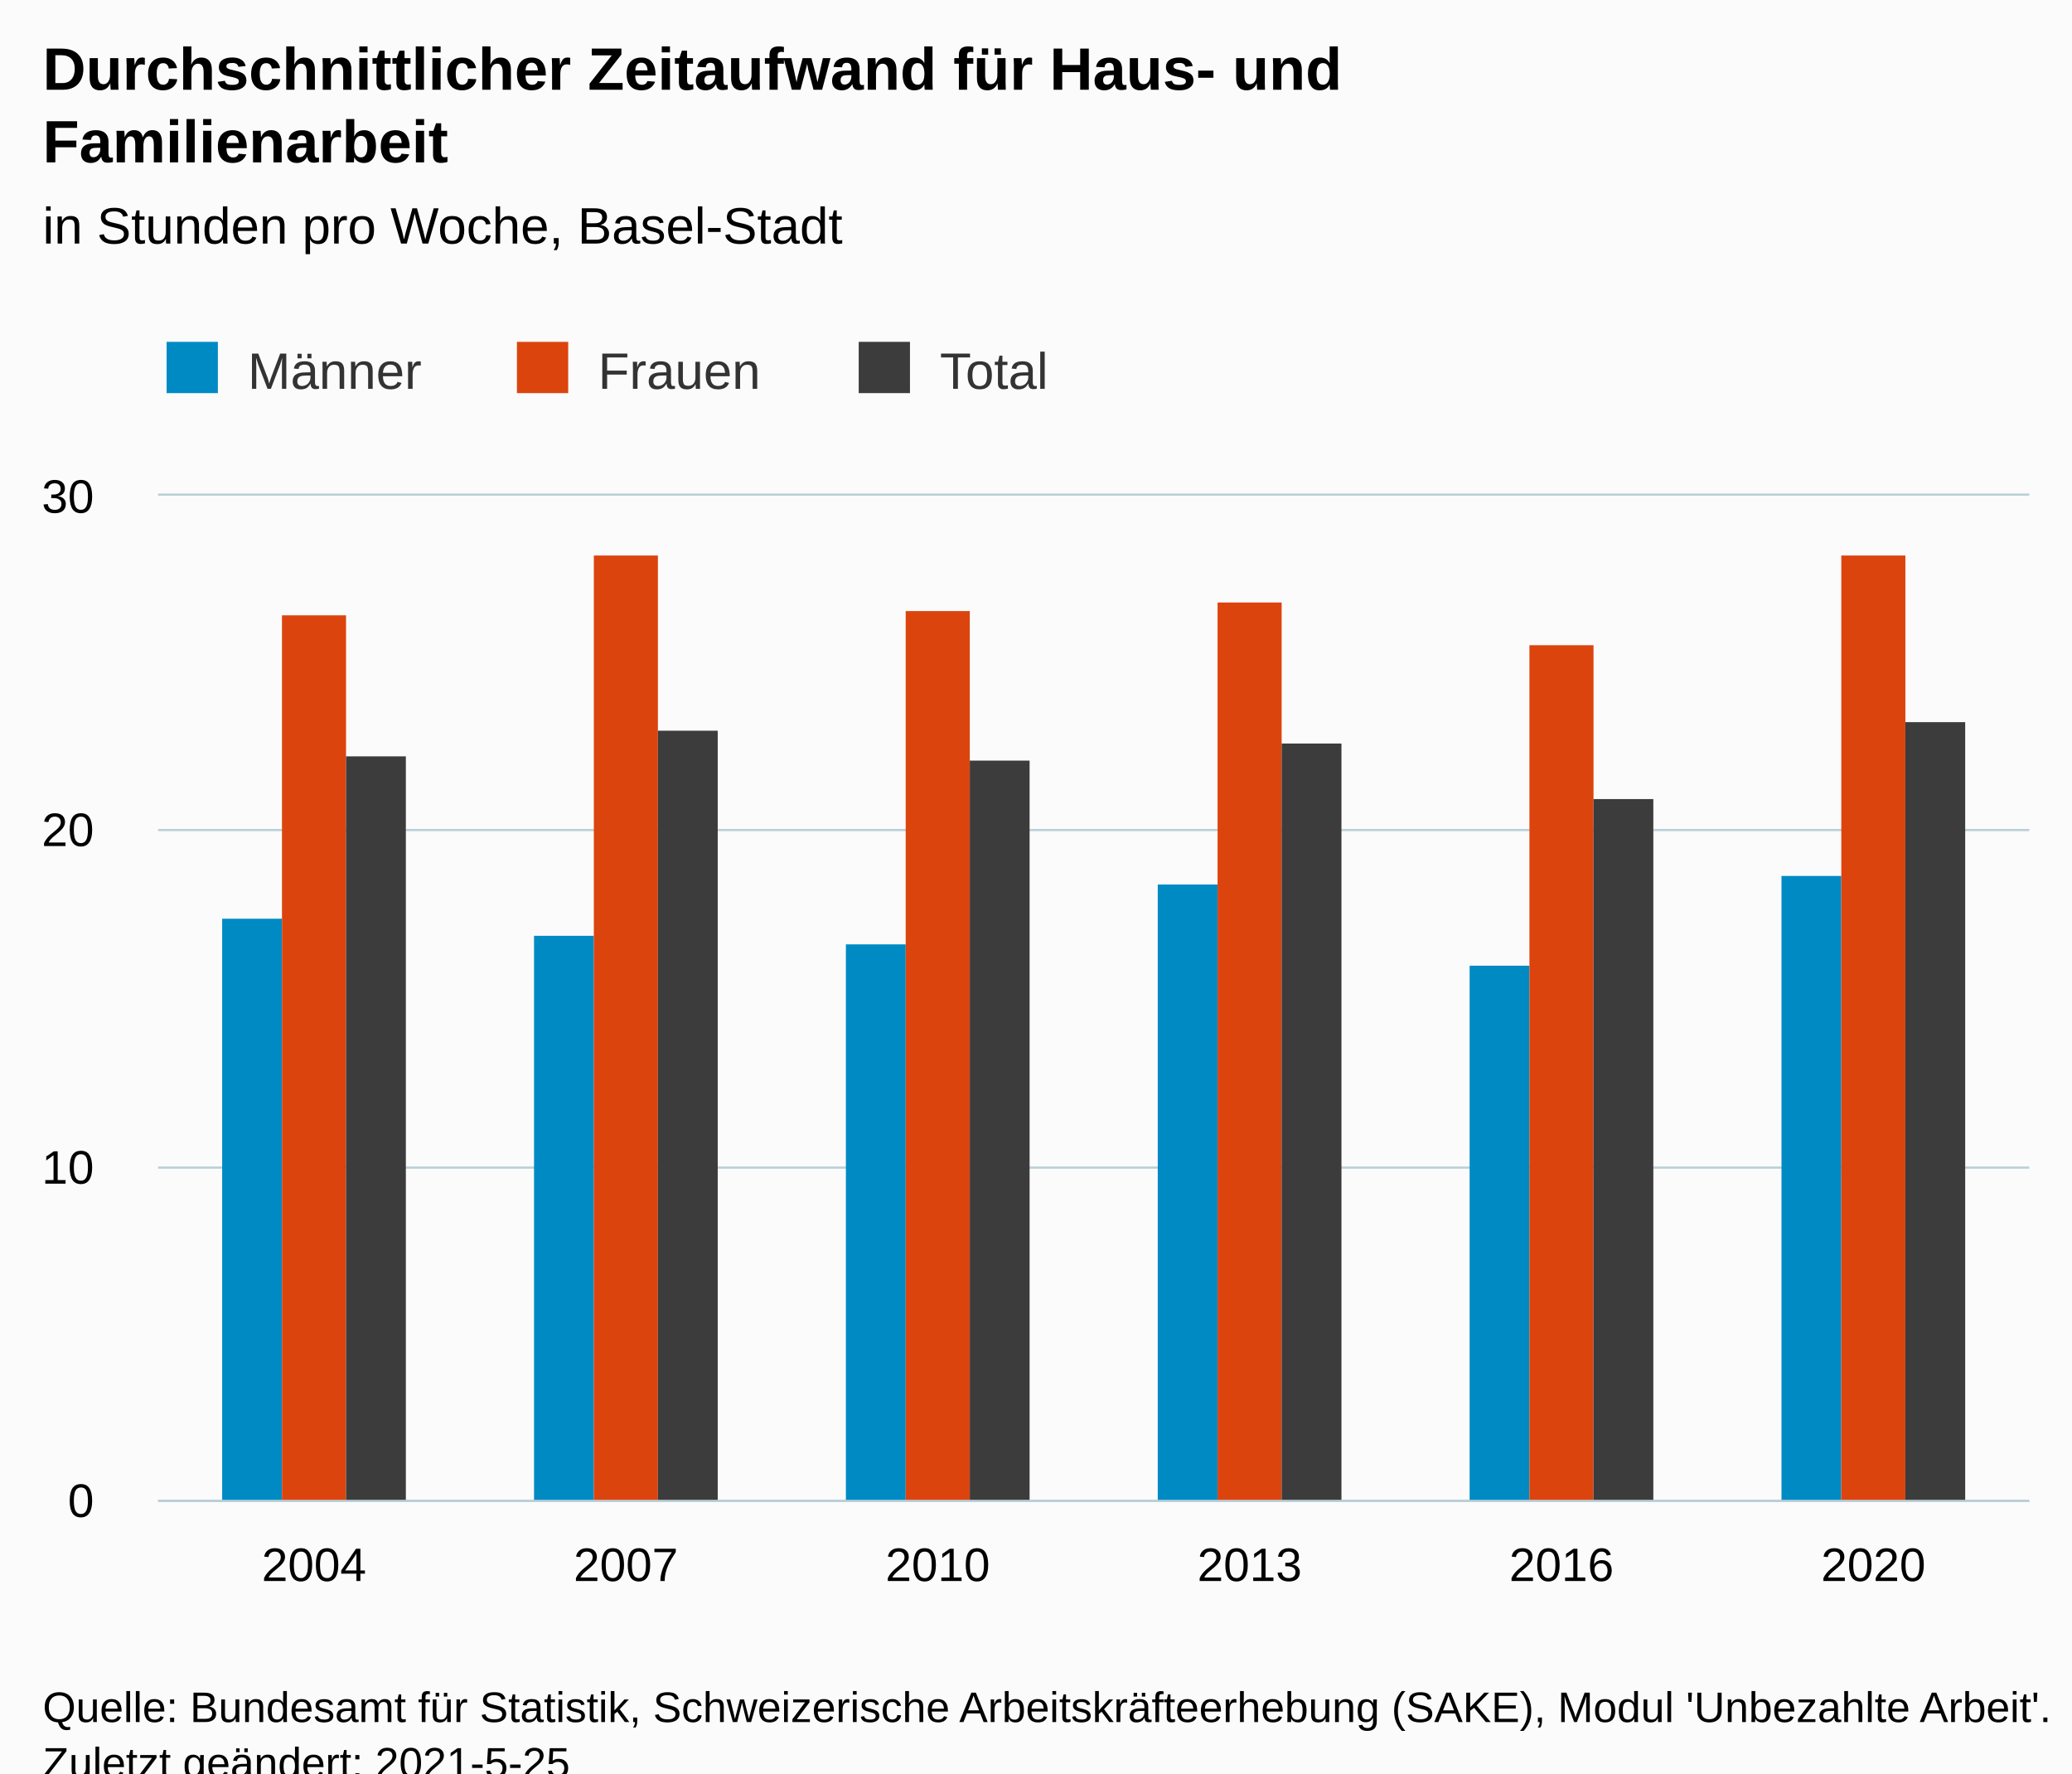
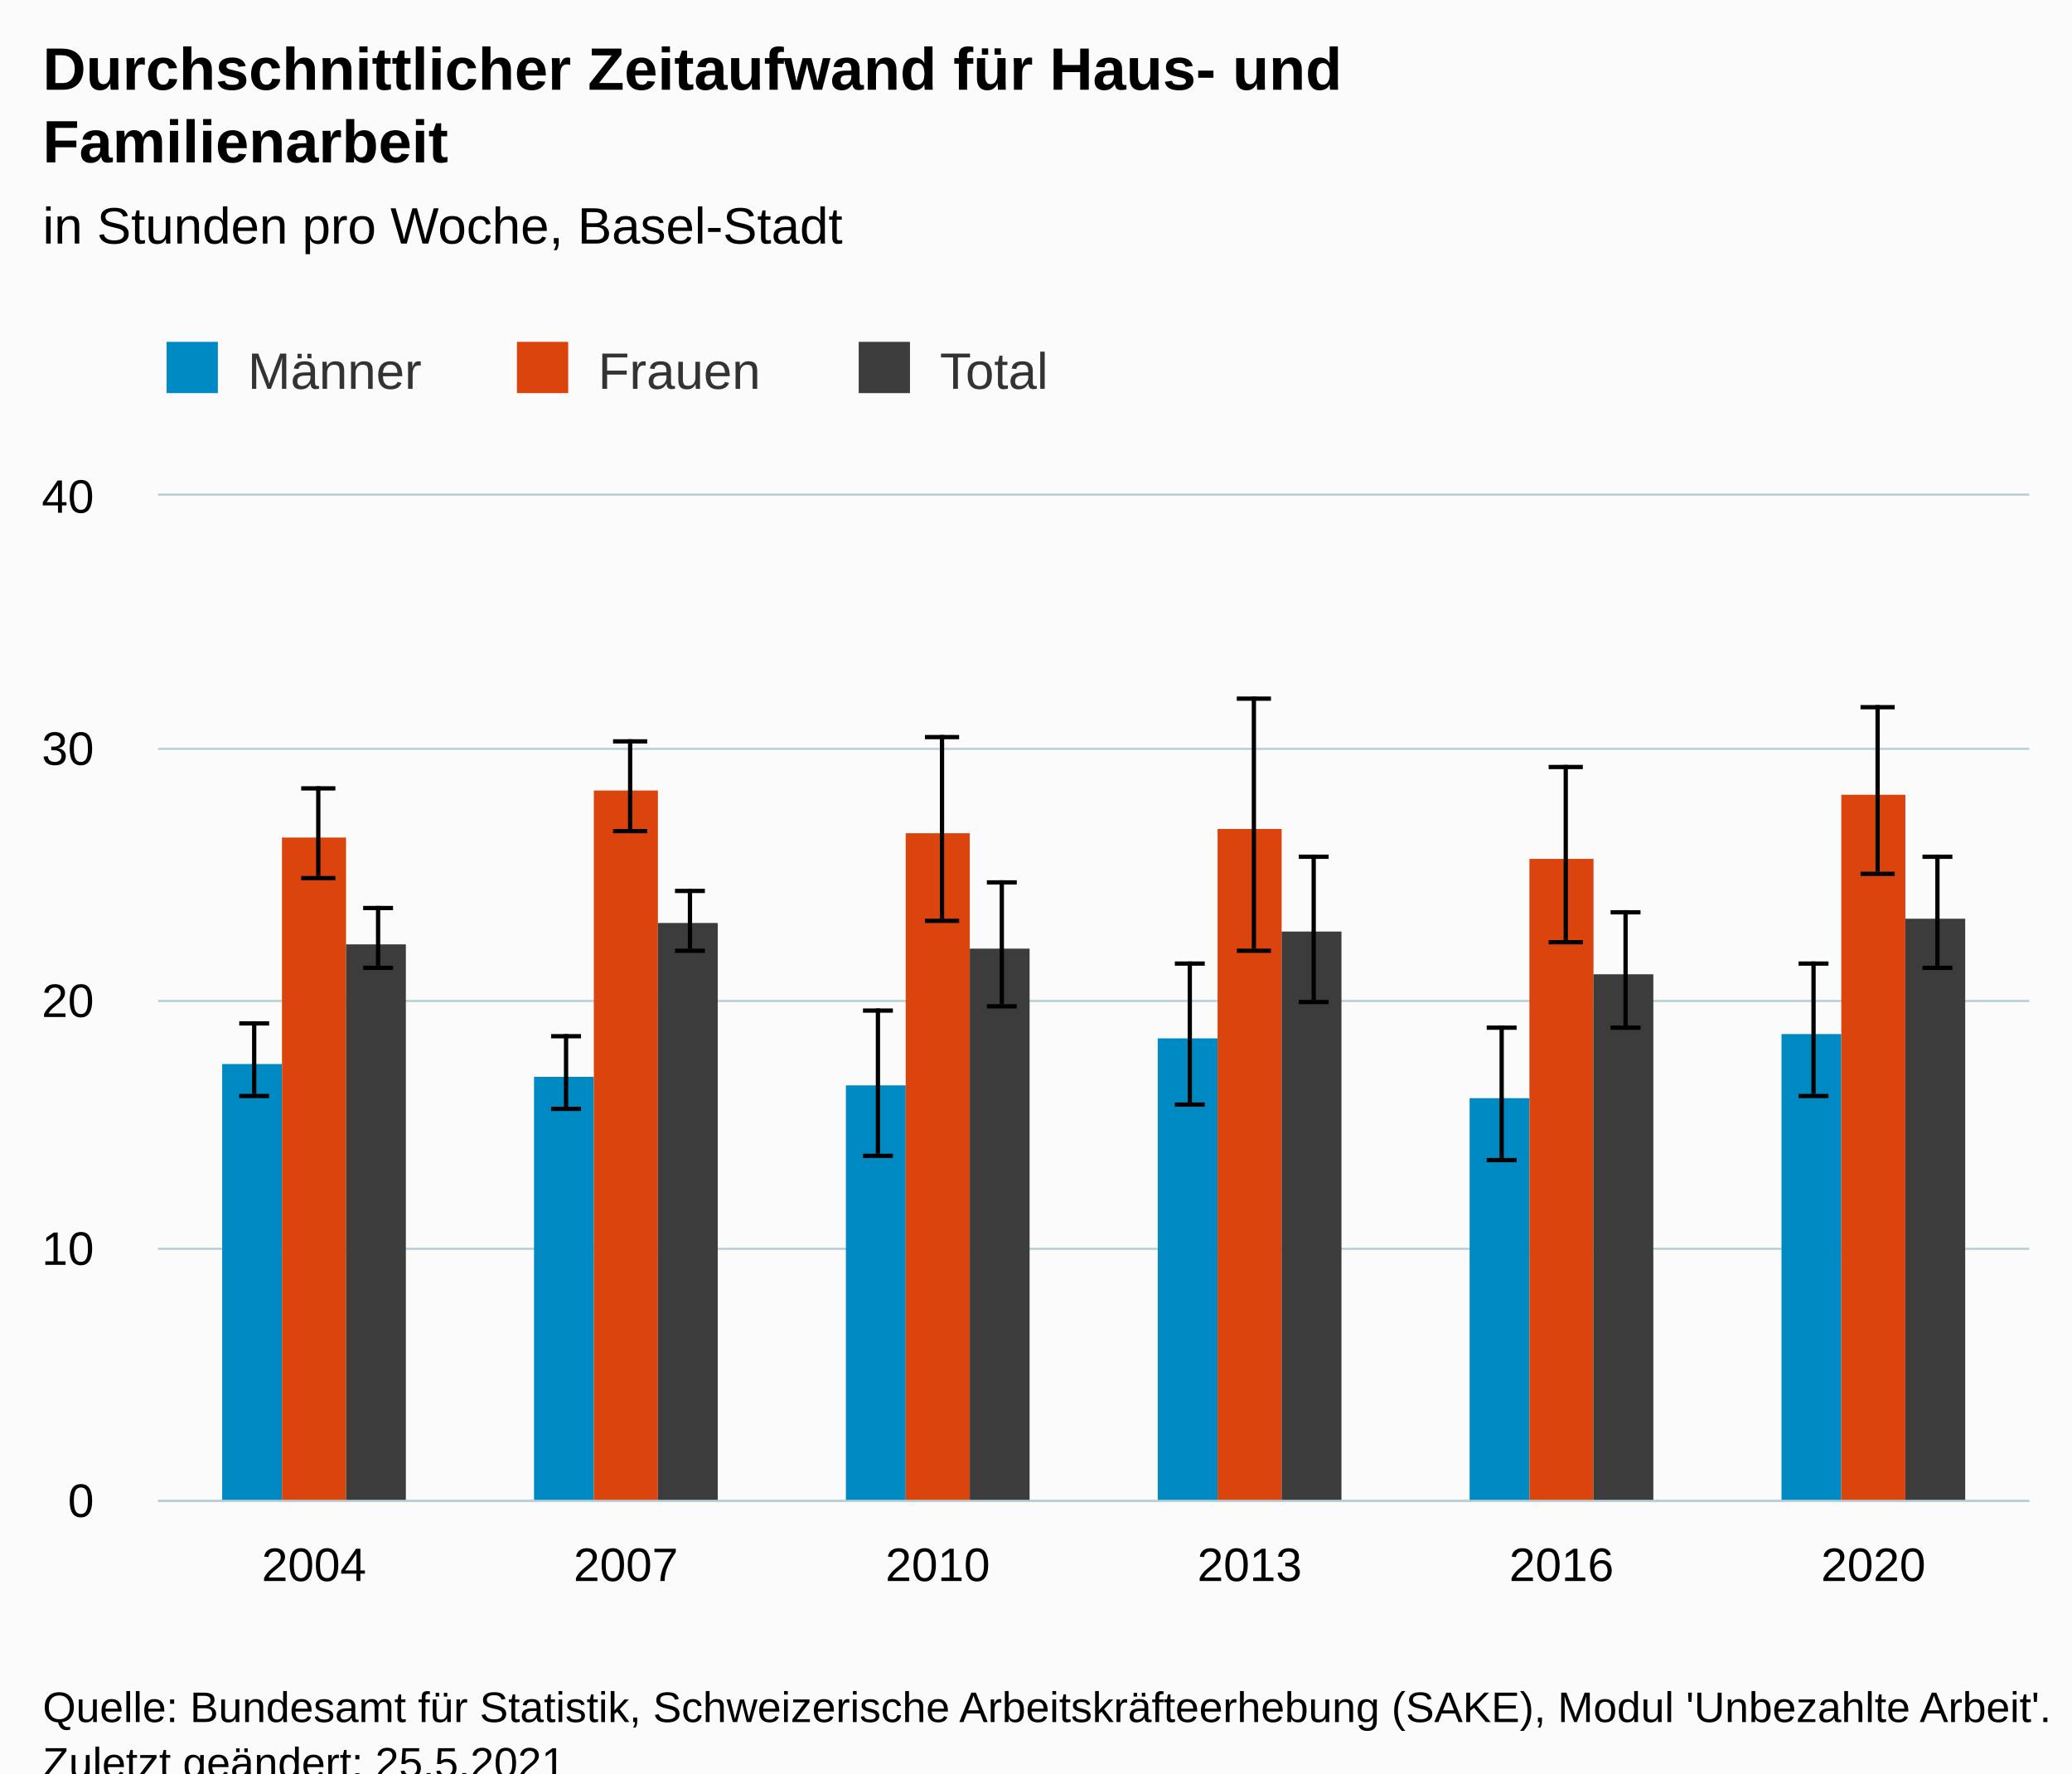
<svg xmlns="http://www.w3.org/2000/svg" version="1.1" class="highcharts-root" style="font-family:Arial;font-size:12px;" viewBox="0 0 485 415">
  <defs>
-     <clipPath id="highcharts-ey8nyea-25-">
+     <clipPath id="highcharts-zz0h9yc-43-">
      <rect x="0" y="0" width="438" height="235" fill="none" />
    </clipPath>
-     <clipPath id="highcharts-ey8nyea-32-">
+     <clipPath id="highcharts-zz0h9yc-50-">
      <rect x="0" y="0" width="438" height="235" fill="none" />
    </clipPath>
-     <clipPath id="highcharts-ey8nyea-45-">
+     <clipPath id="highcharts-zz0h9yc-81-">
      <rect x="37" y="116" width="438" height="235" fill="none" />
    </clipPath>
  </defs>
  <rect fill="#fbfbfb" class="highcharts-background" x="0" y="0" width="485" height="428" rx="0" ry="0" />
  <rect fill="none" class="highcharts-plot-background" x="37" y="116" width="438" height="235" />
  <g class="highcharts-pane-group" data-z-index="0" />
  <g class="highcharts-grid highcharts-xaxis-grid" data-z-index="1">
    <path fill="none" data-z-index="1" class="highcharts-grid-line" d="M 109.5 116 L 109.5 351" opacity="1" />
    <path fill="none" data-z-index="1" class="highcharts-grid-line" d="M 182.5 116 L 182.5 351" opacity="1" />
    <path fill="none" data-z-index="1" class="highcharts-grid-line" d="M 255.5 116 L 255.5 351" opacity="1" />
    <path fill="none" data-z-index="1" class="highcharts-grid-line" d="M 328.5 116 L 328.5 351" opacity="1" />
    <path fill="none" data-z-index="1" class="highcharts-grid-line" d="M 401.5 116 L 401.5 351" opacity="1" />
    <path fill="none" data-z-index="1" class="highcharts-grid-line" d="M 474.5 116 L 474.5 351" opacity="1" />
    <path fill="none" data-z-index="1" class="highcharts-grid-line" d="M 36.5 116 L 36.5 351" opacity="1" />
  </g>
  <g class="highcharts-grid highcharts-yaxis-grid" data-z-index="1">
    <path fill="none" stroke="#B9CFD7" stroke-width="0.5" data-z-index="1" class="highcharts-grid-line" d="M 37 351.25 L 475 351.25" opacity="1" />
-     <path fill="none" stroke="#B9CFD7" stroke-width="0.5" data-z-index="1" class="highcharts-grid-line" d="M 37 273.25 L 475 273.25" opacity="1" />
-     <path fill="none" stroke="#B9CFD7" stroke-width="0.5" data-z-index="1" class="highcharts-grid-line" d="M 37 194.25 L 475 194.25" opacity="1" />
+     <path fill="none" stroke="#B9CFD7" stroke-width="0.5" data-z-index="1" class="highcharts-grid-line" d="M 37 292.25 L 475 292.25" opacity="1" />
+     <path fill="none" stroke="#B9CFD7" stroke-width="0.5" data-z-index="1" class="highcharts-grid-line" d="M 37 234.25 L 475 234.25" opacity="1" />
+     <path fill="none" stroke="#B9CFD7" stroke-width="0.5" data-z-index="1" class="highcharts-grid-line" d="M 37 175.25 L 475 175.25" opacity="1" />
    <path fill="none" stroke="#B9CFD7" stroke-width="0.5" data-z-index="1" class="highcharts-grid-line" d="M 37 115.75 L 475 115.75" opacity="1" />
  </g>
  <rect fill="none" class="highcharts-plot-border" data-z-index="1" x="37" y="116" width="438" height="235" />
  <g class="highcharts-axis highcharts-xaxis" data-z-index="2">
    <path fill="none" class="highcharts-axis-line" stroke="#B9CFD7" stroke-width="0.5" data-z-index="7" d="M 37 351.25 L 475 351.25" />
  </g>
  <g class="highcharts-axis highcharts-yaxis" data-z-index="2">
    <path fill="none" class="highcharts-axis-line" data-z-index="7" d="M 37 116 L 37 351" />
  </g>
  <g class="highcharts-series-group" data-z-index="3">
-     <g class="highcharts-series highcharts-series-0 highcharts-column-series" data-z-index="0.1" opacity="1" transform="translate(37,116) scale(1 1)" clip-path="url(#highcharts-ey8nyea-32-)">
-       <rect x="15" y="99" width="14" height="137" fill="#008AC3" opacity="1" class="highcharts-point" />
-       <rect x="88" y="103" width="14" height="133" fill="#008AC3" opacity="1" class="highcharts-point" />
-       <rect x="161" y="105" width="14" height="131" fill="#008AC3" opacity="1" class="highcharts-point" />
-       <rect x="234" y="91" width="14" height="145" fill="#008AC3" opacity="1" class="highcharts-point" />
-       <rect x="307" y="110" width="14" height="126" fill="#008AC3" opacity="1" class="highcharts-point" />
-       <rect x="380" y="89" width="14" height="147" fill="#008AC3" opacity="1" class="highcharts-point" />
+     <g class="highcharts-series highcharts-series-0 highcharts-column-series" data-z-index="0.1" opacity="1" transform="translate(37,116) scale(1 1)" clip-path="url(#highcharts-zz0h9yc-50-)">
+       <rect x="15" y="133" width="14" height="103" fill="#008AC3" opacity="1" class="highcharts-point" />
+       <rect x="88" y="136" width="14" height="100" fill="#008AC3" opacity="1" class="highcharts-point" />
+       <rect x="161" y="138" width="14" height="98" fill="#008AC3" opacity="1" class="highcharts-point" />
+       <rect x="234" y="127" width="14" height="109" fill="#008AC3" opacity="1" class="highcharts-point" />
+       <rect x="307" y="141" width="14" height="95" fill="#008AC3" opacity="1" class="highcharts-point" />
+       <rect x="380" y="126" width="14" height="110" fill="#008AC3" opacity="1" class="highcharts-point" />
    </g>
    <g class="highcharts-markers highcharts-series-0 highcharts-column-series" data-z-index="0.1" opacity="1" transform="translate(37,116) scale(1 1)" clip-path="none" />
-     <g class="highcharts-series highcharts-series-1 highcharts-column-series" data-z-index="0.1" opacity="1" transform="translate(37,116) scale(1 1)" clip-path="url(#highcharts-ey8nyea-32-)">
-       <rect x="29" y="28" width="15" height="208" fill="#DC440E" opacity="1" class="highcharts-point" />
-       <rect x="102" y="14" width="15" height="222" fill="#DC440E" opacity="1" class="highcharts-point" />
-       <rect x="175" y="27" width="15" height="209" fill="#DC440E" opacity="1" class="highcharts-point" />
-       <rect x="248" y="25" width="15" height="211" fill="#DC440E" opacity="1" class="highcharts-point" />
-       <rect x="321" y="35" width="15" height="201" fill="#DC440E" opacity="1" class="highcharts-point" />
-       <rect x="394" y="14" width="15" height="222" fill="#DC440E" opacity="1" class="highcharts-point" />
-     </g>
-     <g class="highcharts-markers highcharts-series-1 highcharts-column-series" data-z-index="0.1" opacity="1" transform="translate(37,116) scale(1 1)" clip-path="none" />
-     <g class="highcharts-series highcharts-series-2 highcharts-column-series" data-z-index="0.1" opacity="1" transform="translate(37,116) scale(1 1)" clip-path="url(#highcharts-ey8nyea-32-)">
-       <rect x="44" y="61" width="14" height="175" fill="#3c3c3c" opacity="1" class="highcharts-point" />
-       <rect x="117" y="55" width="14" height="181" fill="#3c3c3c" opacity="1" class="highcharts-point" />
-       <rect x="190" y="62" width="14" height="174" fill="#3c3c3c" opacity="1" class="highcharts-point" />
-       <rect x="263" y="58" width="14" height="178" fill="#3c3c3c" opacity="1" class="highcharts-point" />
-       <rect x="336" y="71" width="14" height="165" fill="#3c3c3c" opacity="1" class="highcharts-point" />
-       <rect x="409" y="53" width="14" height="183" fill="#3c3c3c" opacity="1" class="highcharts-point" />
+     <g class="highcharts-series highcharts-series-1 highcharts-errorbar-series" data-z-index="0.1" opacity="1" transform="translate(37,116) scale(1 1)" clip-path="url(#highcharts-zz0h9yc-50-)">
+       <g class="highcharts-point">
+         <path fill="none" class="highcharts-boxplot-stem" stroke="#000000" stroke-width="1" d="M 22.5 140 L 22.5 123 M 22.5 140 L 22.5 140" />
+         <path fill="none" class="highcharts-boxplot-whisker" stroke="#000000" stroke-width="1" d="M 19 123.5 L 26 123.5 M 19 140.5 L 26 140.5" />
+         <path fill="none" class="highcharts-boxplot-median" stroke="#000000" stroke-width="2" d="M 0 0" />
+       </g>
+       <g class="highcharts-point">
+         <path fill="none" class="highcharts-boxplot-stem" stroke="#000000" stroke-width="1" d="M 95.5 143 L 95.5 126 M 95.5 143 L 95.5 143" />
+         <path fill="none" class="highcharts-boxplot-whisker" stroke="#000000" stroke-width="1" d="M 92 126.5 L 99 126.5 M 92 143.5 L 99 143.5" />
+         <path fill="none" class="highcharts-boxplot-median" stroke="#000000" stroke-width="2" d="M 0 0" />
+       </g>
+       <g class="highcharts-point">
+         <path fill="none" class="highcharts-boxplot-stem" stroke="#000000" stroke-width="1" d="M 168.5 154 L 168.5 120 M 168.5 154 L 168.5 154" />
+         <path fill="none" class="highcharts-boxplot-whisker" stroke="#000000" stroke-width="1" d="M 165 120.5 L 172 120.5 M 165 154.5 L 172 154.5" />
+         <path fill="none" class="highcharts-boxplot-median" stroke="#000000" stroke-width="2" d="M 0 0" />
+       </g>
+       <g class="highcharts-point">
+         <path fill="none" class="highcharts-boxplot-stem" stroke="#000000" stroke-width="1" d="M 241.5 142 L 241.5 109 M 241.5 142 L 241.5 142" />
+         <path fill="none" class="highcharts-boxplot-whisker" stroke="#000000" stroke-width="1" d="M 238 109.5 L 245 109.5 M 238 142.5 L 245 142.5" />
+         <path fill="none" class="highcharts-boxplot-median" stroke="#000000" stroke-width="2" d="M 0 0" />
+       </g>
+       <g class="highcharts-point">
+         <path fill="none" class="highcharts-boxplot-stem" stroke="#000000" stroke-width="1" d="M 314.5 155 L 314.5 124 M 314.5 155 L 314.5 155" />
+         <path fill="none" class="highcharts-boxplot-whisker" stroke="#000000" stroke-width="1" d="M 311 124.5 L 318 124.5 M 311 155.5 L 318 155.5" />
+         <path fill="none" class="highcharts-boxplot-median" stroke="#000000" stroke-width="2" d="M 0 0" />
+       </g>
+       <g class="highcharts-point">
+         <path fill="none" class="highcharts-boxplot-stem" stroke="#000000" stroke-width="1" d="M 387.5 140 L 387.5 109 M 387.5 140 L 387.5 140" />
+         <path fill="none" class="highcharts-boxplot-whisker" stroke="#000000" stroke-width="1" d="M 384 109.5 L 391 109.5 M 384 140.5 L 391 140.5" />
+         <path fill="none" class="highcharts-boxplot-median" stroke="#000000" stroke-width="2" d="M 0 0" />
+       </g>
+     </g>
+     <g class="highcharts-markers highcharts-series-1 highcharts-errorbar-series" data-z-index="0.1" opacity="1" transform="translate(37,116) scale(1 1)" clip-path="none" />
+     <g class="highcharts-series highcharts-series-2 highcharts-column-series" data-z-index="0.1" opacity="1" transform="translate(37,116) scale(1 1)" clip-path="url(#highcharts-zz0h9yc-50-)">
+       <rect x="29" y="80" width="15" height="156" fill="#DC440E" opacity="1" class="highcharts-point" />
+       <rect x="102" y="69" width="15" height="167" fill="#DC440E" opacity="1" class="highcharts-point" />
+       <rect x="175" y="79" width="15" height="157" fill="#DC440E" opacity="1" class="highcharts-point" />
+       <rect x="248" y="78" width="15" height="158" fill="#DC440E" opacity="1" class="highcharts-point" />
+       <rect x="321" y="85" width="15" height="151" fill="#DC440E" opacity="1" class="highcharts-point" />
+       <rect x="394" y="70" width="15" height="166" fill="#DC440E" opacity="1" class="highcharts-point" />
    </g>
    <g class="highcharts-markers highcharts-series-2 highcharts-column-series" data-z-index="0.1" opacity="1" transform="translate(37,116) scale(1 1)" clip-path="none" />
+     <g class="highcharts-series highcharts-series-3 highcharts-errorbar-series" data-z-index="0.1" opacity="1" transform="translate(37,116) scale(1 1)" clip-path="url(#highcharts-zz0h9yc-50-)">
+       <g class="highcharts-point">
+         <path fill="none" class="highcharts-boxplot-stem" stroke="#000000" stroke-width="1" d="M 37.5 89 L 37.5 68 M 37.5 89 L 37.5 89" />
+         <path fill="none" class="highcharts-boxplot-whisker" stroke="#000000" stroke-width="1" d="M 33.5 68.5 L 41.5 68.5 M 33.5 89.5 L 41.5 89.5" />
+         <path fill="none" class="highcharts-boxplot-median" stroke="#000000" stroke-width="2" d="M 0 0" />
+       </g>
+       <g class="highcharts-point">
+         <path fill="none" class="highcharts-boxplot-stem" stroke="#000000" stroke-width="1" d="M 110.5 78 L 110.5 57 M 110.5 78 L 110.5 78" />
+         <path fill="none" class="highcharts-boxplot-whisker" stroke="#000000" stroke-width="1" d="M 106.5 57.5 L 114.5 57.5 M 106.5 78.5 L 114.5 78.5" />
+         <path fill="none" class="highcharts-boxplot-median" stroke="#000000" stroke-width="2" d="M 0 0" />
+       </g>
+       <g class="highcharts-point">
+         <path fill="none" class="highcharts-boxplot-stem" stroke="#000000" stroke-width="1" d="M 183.5 99 L 183.5 56 M 183.5 99 L 183.5 99" />
+         <path fill="none" class="highcharts-boxplot-whisker" stroke="#000000" stroke-width="1" d="M 179.5 56.5 L 187.5 56.5 M 179.5 99.5 L 187.5 99.5" />
+         <path fill="none" class="highcharts-boxplot-median" stroke="#000000" stroke-width="2" d="M 0 0" />
+       </g>
+       <g class="highcharts-point">
+         <path fill="none" class="highcharts-boxplot-stem" stroke="#000000" stroke-width="1" d="M 256.5 106 L 256.5 47 M 256.5 106 L 256.5 106" />
+         <path fill="none" class="highcharts-boxplot-whisker" stroke="#000000" stroke-width="1" d="M 252.5 47.5 L 260.5 47.5 M 252.5 106.5 L 260.5 106.5" />
+         <path fill="none" class="highcharts-boxplot-median" stroke="#000000" stroke-width="2" d="M 0 0" />
+       </g>
+       <g class="highcharts-point">
+         <path fill="none" class="highcharts-boxplot-stem" stroke="#000000" stroke-width="1" d="M 329.5 104 L 329.5 63 M 329.5 104 L 329.5 104" />
+         <path fill="none" class="highcharts-boxplot-whisker" stroke="#000000" stroke-width="1" d="M 325.5 63.5 L 333.5 63.5 M 325.5 104.5 L 333.5 104.5" />
+         <path fill="none" class="highcharts-boxplot-median" stroke="#000000" stroke-width="2" d="M 0 0" />
+       </g>
+       <g class="highcharts-point">
+         <path fill="none" class="highcharts-boxplot-stem" stroke="#000000" stroke-width="1" d="M 402.5 88 L 402.5 49 M 402.5 88 L 402.5 88" />
+         <path fill="none" class="highcharts-boxplot-whisker" stroke="#000000" stroke-width="1" d="M 398.5 49.5 L 406.5 49.5 M 398.5 88.5 L 406.5 88.5" />
+         <path fill="none" class="highcharts-boxplot-median" stroke="#000000" stroke-width="2" d="M 0 0" />
+       </g>
+     </g>
+     <g class="highcharts-markers highcharts-series-3 highcharts-errorbar-series" data-z-index="0.1" opacity="1" transform="translate(37,116) scale(1 1)" clip-path="none" />
+     <g class="highcharts-series highcharts-series-4 highcharts-column-series" data-z-index="0.1" opacity="1" transform="translate(37,116) scale(1 1)" clip-path="url(#highcharts-zz0h9yc-50-)">
+       <rect x="44" y="105" width="14" height="131" fill="#3c3c3c" opacity="1" class="highcharts-point" />
+       <rect x="117" y="100" width="14" height="136" fill="#3c3c3c" opacity="1" class="highcharts-point" />
+       <rect x="190" y="106" width="14" height="130" fill="#3c3c3c" opacity="1" class="highcharts-point" />
+       <rect x="263" y="102" width="14" height="134" fill="#3c3c3c" opacity="1" class="highcharts-point" />
+       <rect x="336" y="112" width="14" height="124" fill="#3c3c3c" opacity="1" class="highcharts-point" />
+       <rect x="409" y="99" width="14" height="137" fill="#3c3c3c" opacity="1" class="highcharts-point" />
+     </g>
+     <g class="highcharts-markers highcharts-series-4 highcharts-column-series" data-z-index="0.1" opacity="1" transform="translate(37,116) scale(1 1)" clip-path="none" />
+     <g class="highcharts-series highcharts-series-5 highcharts-errorbar-series" data-z-index="0.1" opacity="1" transform="translate(37,116) scale(1 1)" clip-path="url(#highcharts-zz0h9yc-50-)">
+       <g class="highcharts-point">
+         <path fill="none" class="highcharts-boxplot-stem" stroke="#000000" stroke-width="1" d="M 51.5 110 L 51.5 96 M 51.5 110 L 51.5 110" />
+         <path fill="none" class="highcharts-boxplot-whisker" stroke="#000000" stroke-width="1" d="M 48 96.5 L 55 96.5 M 48 110.5 L 55 110.5" />
+         <path fill="none" class="highcharts-boxplot-median" stroke="#000000" stroke-width="2" d="M 0 0" />
+       </g>
+       <g class="highcharts-point">
+         <path fill="none" class="highcharts-boxplot-stem" stroke="#000000" stroke-width="1" d="M 124.5 106 L 124.5 92 M 124.5 106 L 124.5 106" />
+         <path fill="none" class="highcharts-boxplot-whisker" stroke="#000000" stroke-width="1" d="M 121 92.5 L 128 92.5 M 121 106.5 L 128 106.5" />
+         <path fill="none" class="highcharts-boxplot-median" stroke="#000000" stroke-width="2" d="M 0 0" />
+       </g>
+       <g class="highcharts-point">
+         <path fill="none" class="highcharts-boxplot-stem" stroke="#000000" stroke-width="1" d="M 197.5 119 L 197.5 90 M 197.5 119 L 197.5 119" />
+         <path fill="none" class="highcharts-boxplot-whisker" stroke="#000000" stroke-width="1" d="M 194 90.5 L 201 90.5 M 194 119.5 L 201 119.5" />
+         <path fill="none" class="highcharts-boxplot-median" stroke="#000000" stroke-width="2" d="M 0 0" />
+       </g>
+       <g class="highcharts-point">
+         <path fill="none" class="highcharts-boxplot-stem" stroke="#000000" stroke-width="1" d="M 270.5 118 L 270.5 84 M 270.5 118 L 270.5 118" />
+         <path fill="none" class="highcharts-boxplot-whisker" stroke="#000000" stroke-width="1" d="M 267 84.5 L 274 84.5 M 267 118.5 L 274 118.5" />
+         <path fill="none" class="highcharts-boxplot-median" stroke="#000000" stroke-width="2" d="M 0 0" />
+       </g>
+       <g class="highcharts-point">
+         <path fill="none" class="highcharts-boxplot-stem" stroke="#000000" stroke-width="1" d="M 343.5 124 L 343.5 97 M 343.5 124 L 343.5 124" />
+         <path fill="none" class="highcharts-boxplot-whisker" stroke="#000000" stroke-width="1" d="M 340 97.5 L 347 97.5 M 340 124.5 L 347 124.5" />
+         <path fill="none" class="highcharts-boxplot-median" stroke="#000000" stroke-width="2" d="M 0 0" />
+       </g>
+       <g class="highcharts-point">
+         <path fill="none" class="highcharts-boxplot-stem" stroke="#000000" stroke-width="1" d="M 416.5 110 L 416.5 84 M 416.5 110 L 416.5 110" />
+         <path fill="none" class="highcharts-boxplot-whisker" stroke="#000000" stroke-width="1" d="M 413 84.5 L 420 84.5 M 413 110.5 L 420 110.5" />
+         <path fill="none" class="highcharts-boxplot-median" stroke="#000000" stroke-width="2" d="M 0 0" />
+       </g>
+     </g>
+     <g class="highcharts-markers highcharts-series-5 highcharts-errorbar-series" data-z-index="0.1" opacity="1" transform="translate(37,116) scale(1 1)" clip-path="none" />
  </g>
  <text x="10" text-anchor="start" class="highcharts-title" data-z-index="4" style="color:#000000;font-size:14px;font-weight:bold;fill:#000000;" y="21">
    <tspan>Durchschnittlicher Zeitaufwand für Haus- und</tspan>
    <tspan dy="17" x="10">Familienarbeit</tspan>
  </text>
  <text x="10" text-anchor="start" class="highcharts-subtitle" data-z-index="4" style="color:#000000;font-size:12px;font-weight:normal;fill:#000000;" y="57">
    <tspan>in Stunden pro Woche, Basel-Stadt</tspan>
  </text>
  <text x="10" text-anchor="start" class="highcharts-caption" data-z-index="4" style="color:#666666;fill:#666666;" y="385" />
  <g class="highcharts-legend" data-z-index="7" transform="translate(29,73)">
    <rect fill="none" class="highcharts-legend-box" rx="0" ry="0" x="0" y="0" width="226" height="31" visibility="visible" />
    <g data-z-index="1">
      <g>
        <g class="highcharts-legend-item highcharts-column-series highcharts-color-undefined highcharts-series-0" data-z-index="1" transform="translate(8,3)">
          <text x="21" style="color:#333333;cursor:pointer;font-size:12px;font-weight:normal;fill:#333333;" text-anchor="start" data-z-index="2" y="15">
            <tspan>Männer</tspan>
          </text>
          <rect x="2" y="4" width="12" height="12" fill="#008AC3" class="highcharts-point" data-z-index="3" />
        </g>
-         <g class="highcharts-legend-item highcharts-column-series highcharts-color-undefined highcharts-series-1" data-z-index="1" transform="translate(90,3)">
+         <g class="highcharts-legend-item highcharts-column-series highcharts-color-undefined highcharts-series-2" data-z-index="1" transform="translate(90,3)">
          <text x="21" y="15" style="color:#333333;cursor:pointer;font-size:12px;font-weight:normal;fill:#333333;" text-anchor="start" data-z-index="2">
            <tspan>Frauen</tspan>
          </text>
          <rect x="2" y="4" width="12" height="12" fill="#DC440E" class="highcharts-point" data-z-index="3" />
        </g>
-         <g class="highcharts-legend-item highcharts-column-series highcharts-color-undefined highcharts-series-2" data-z-index="1" transform="translate(170,3)">
+         <g class="highcharts-legend-item highcharts-column-series highcharts-color-undefined highcharts-series-4" data-z-index="1" transform="translate(170,3)">
          <text x="21" y="15" style="color:#333333;cursor:pointer;font-size:12px;font-weight:normal;fill:#333333;" text-anchor="start" data-z-index="2">
            <tspan>Total</tspan>
          </text>
          <rect x="2" y="4" width="12" height="12" fill="#3c3c3c" class="highcharts-point" data-z-index="3" />
        </g>
      </g>
    </g>
  </g>
  <g class="highcharts-axis-labels highcharts-xaxis-labels" data-z-index="7">
    <text x="73.5" style="color:#000000;cursor:default;font-size:11px;fill:#000000;" text-anchor="middle" transform="translate(0,0)" y="370" opacity="1">2004</text>
    <text x="146.5" style="color:#000000;cursor:default;font-size:11px;fill:#000000;" text-anchor="middle" transform="translate(0,0)" y="370" opacity="1">2007</text>
    <text x="219.5" style="color:#000000;cursor:default;font-size:11px;fill:#000000;" text-anchor="middle" transform="translate(0,0)" y="370" opacity="1">2010</text>
    <text x="292.5" style="color:#000000;cursor:default;font-size:11px;fill:#000000;" text-anchor="middle" transform="translate(0,0)" y="370" opacity="1">2013</text>
    <text x="365.5" style="color:#000000;cursor:default;font-size:11px;fill:#000000;" text-anchor="middle" transform="translate(0,0)" y="370" opacity="1">2016</text>
    <text x="438.5" style="color:#000000;cursor:default;font-size:11px;fill:#000000;" text-anchor="middle" transform="translate(0,0)" y="370" opacity="1">2020</text>
  </g>
  <g class="highcharts-axis-labels highcharts-yaxis-labels" data-z-index="7">
    <text x="22" style="color:#000000;cursor:default;font-size:11px;fill:#000000;" text-anchor="end" transform="translate(0,0)" y="355" opacity="1">0</text>
-     <text x="22" style="color:#000000;cursor:default;font-size:11px;fill:#000000;" text-anchor="end" transform="translate(0,0)" y="277" opacity="1">10</text>
-     <text x="22" style="color:#000000;cursor:default;font-size:11px;fill:#000000;" text-anchor="end" transform="translate(0,0)" y="198" opacity="1">20</text>
-     <text x="22" style="color:#000000;cursor:default;font-size:11px;fill:#000000;" text-anchor="end" transform="translate(0,0)" y="120" opacity="1">30</text>
+     <text x="22" style="color:#000000;cursor:default;font-size:11px;fill:#000000;" text-anchor="end" transform="translate(0,0)" y="296" opacity="1">10</text>
+     <text x="22" style="color:#000000;cursor:default;font-size:11px;fill:#000000;" text-anchor="end" transform="translate(0,0)" y="238" opacity="1">20</text>
+     <text x="22" style="color:#000000;cursor:default;font-size:11px;fill:#000000;" text-anchor="end" transform="translate(0,0)" y="179" opacity="1">30</text>
+     <text x="22" style="color:#000000;cursor:default;font-size:11px;fill:#000000;" text-anchor="end" transform="translate(0,0)" y="120" opacity="1">40</text>
  </g>
  <text x="10" class="highcharts-credits" text-anchor="start" data-z-index="8" style="cursor:default;color:#000000;font-size:10px;fill:#000000;" y="403">
    <tspan>Quelle: Bundesamt für Statistik, Schweizerische Arbeitskräfteerhebung (SAKE), Modul 'Unbezahlte Arbeit'.</tspan>
-     <tspan x="10" dy="13">Zuletzt geändert: 2021-5-25</tspan>
+     <tspan x="10" dy="13">Zuletzt geändert: 25.5.2021</tspan>
  </text>
-   <g class="highcharts-control-points" data-z-index="99" clip-path="url(#highcharts-ey8nyea-45-)" />
+   <g class="highcharts-control-points" data-z-index="99" clip-path="url(#highcharts-zz0h9yc-81-)" />
</svg>
